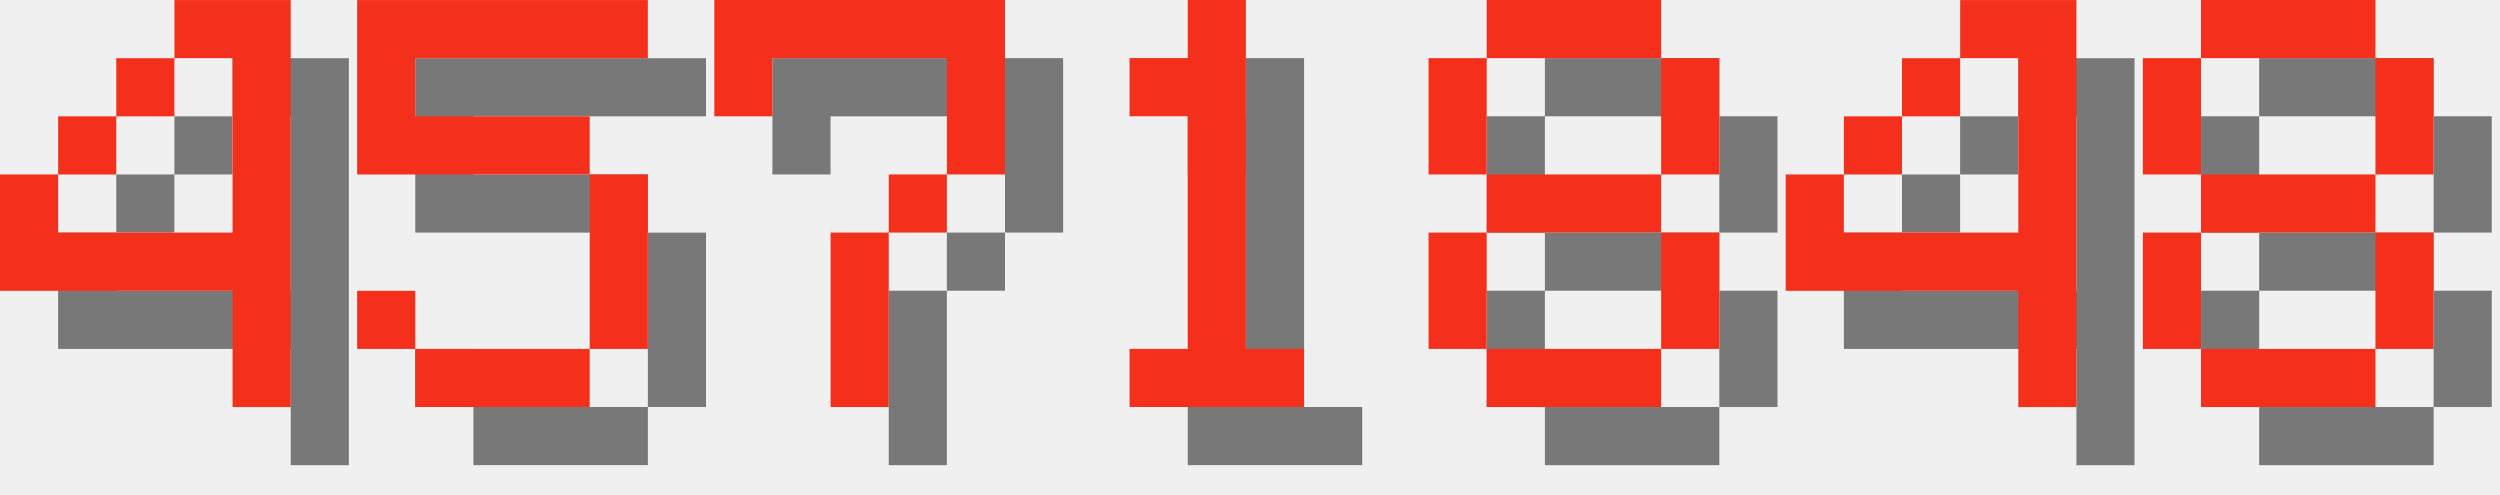
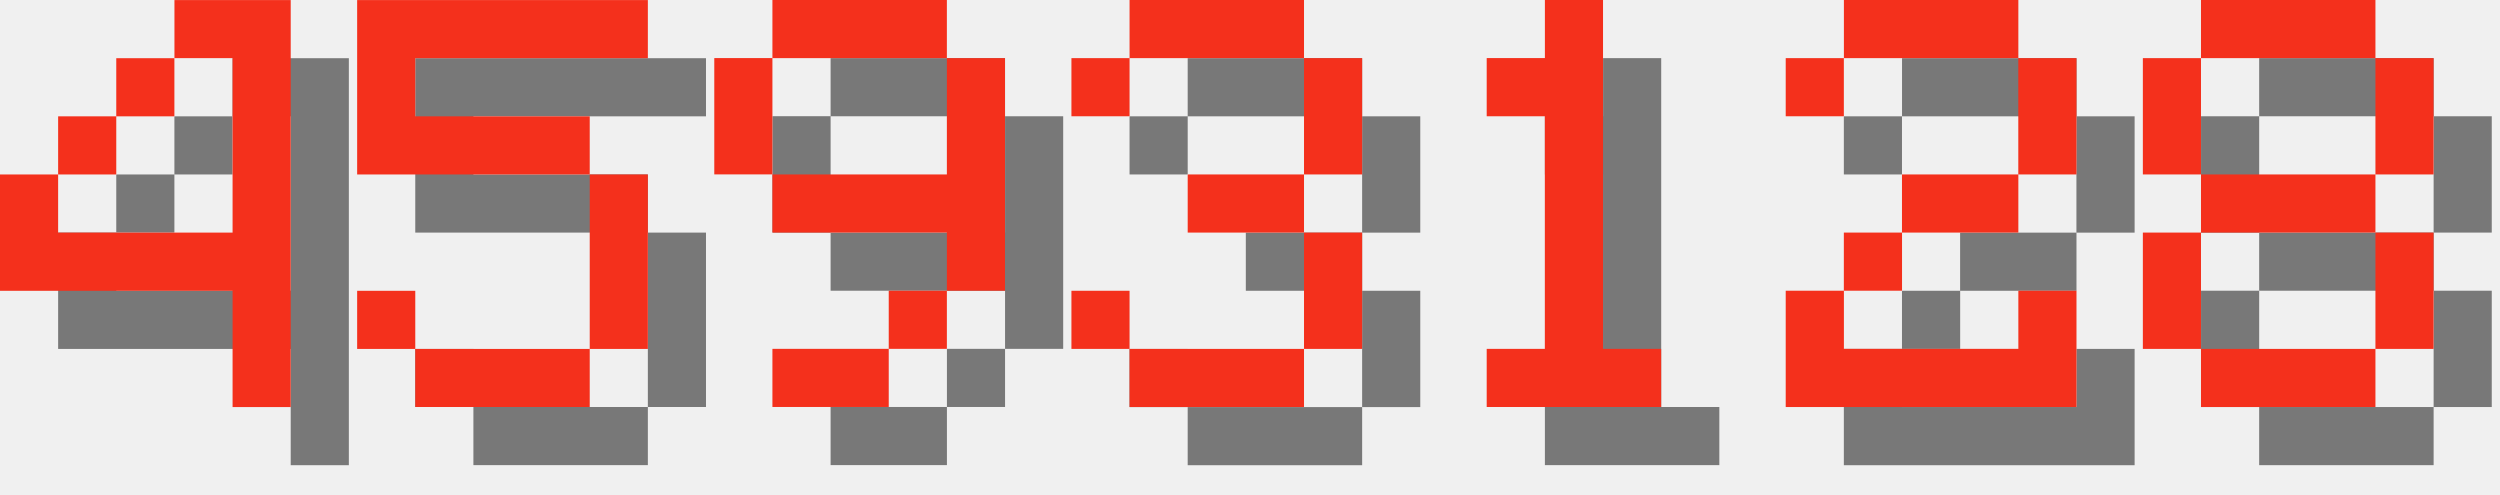
<svg xmlns="http://www.w3.org/2000/svg" version="1.1" width="182.0" height="36">
  <style>
        .text-foreground {
            fill: #F4301C;
        }
        .text-shadow {
            fill: #000000;
            fill-opacity: 0.5;
        }
    </style>
  <g class="digit" id="digit_4" transform="translate(0.0, 0), scale(4)">
    <path id="digit_4_shadow" class="text-shadow" d="m4.233 1.058v1.058h1.058v3.175h-3.175v-1.058h-1.058v2.117h4.233v2.117h1.058v-7.408h-2.117zm-2.117 3.175h1.058v-1.058h-1.058v1.058zm1.058-1.058h1.058v-1.058h-1.058v1.058z" fill-opacity=".5" style="paint-order:stroke fill markers" />
    <path id="digit_4_fg" class="text-foreground" d="m3.175 0v1.058h1.058v3.175h-3.175v-1.058h-1.058v2.117h4.233v2.117h1.058v-7.408h-2.117zm-2.117 3.175h1.058v-1.058h-1.058v1.058zm1.058-1.058h1.058v-1.058h-1.058v1.058z" fill="#fff" style="paint-order:stroke fill markers" />
  </g>
  <g class="digit" id="digit_5" transform="translate(26.0, 0), scale(4)">
    <path id="digit_5_shadow" class="text-shadow" d="m1.058 1.058v3.175h4.233v3.175h-3.175v-1.058h-1.058v1.058h1.058v1.058h3.175v-1.058h1.058v-3.175h-1.058v-1.058h-3.175v-1.058h4.233v-1.058h-5.292z" fill-opacity=".5" style="paint-order:stroke fill markers" />
    <path id="digit_5_fg" class="text-foreground" d="m0 0v3.175h4.233v3.175h-3.175v-1.058h-1.058v1.058h1.058v1.058h3.175v-1.058h1.058v-3.175h-1.058v-1.058h-3.175v-1.058h4.233v-1.058h-5.292z" fill="#fff" style="paint-order:stroke fill markers" />
  </g>
-   <g class="digit" id="digit_7" transform="translate(52.0, 0), scale(4)">
-     <path id="digit_7_shadow" class="text-shadow" d="m1.058 1.058 2e-6 2.117h1.058v-1.058h3.175v1.058l2e-7 1.058h-1.058v1.058h-1.058l4e-7 3.175 1.058 1e-7v-3.175h1.058v-1.058h1.058l5e-7 -1.058v-2.117z" fill-opacity=".5" style="paint-order:stroke fill markers" />
-     <path id="digit_7_fg" class="text-foreground" d="m0 0 2e-6 2.117h1.058v-1.058h3.175v1.058l2e-7 1.058h-1.058v1.058h-1.058l4e-7 3.175 1.058 1e-7v-3.175h1.058v-1.058h1.058l5e-7 -1.058v-2.117z" fill="#fff" style="paint-order:stroke fill markers" />
+   <g class="digit" id="digit_9" transform="translate(52.0, 0), scale(4)">
+     <path id="digit_9_shadow" class="text-shadow" d="m2.117 1.058v1.058h3.175v-1.058h-3.175zm3.175 1.058v2.117h-3.175v1.058h3.175v1.058h1.058v-4.233h-1.058zm0 4.233h-1.058v1.058h1.058v-1.058zm-1.058 1.058h-2.117v1.058h2.117v-1.058zm-2.117-3.175v-2.117h-1.058v2.117h1.058z" fill-opacity=".5" style="paint-order:stroke fill markers" />
+     <path id="digit_9_fg" class="text-foreground" d="m1.058 0v1.058h3.175v-1.058h-3.175zm3.175 1.058v2.117h-3.175v1.058h3.175v1.058h1.058v-4.233h-1.058zm0 4.233h-1.058v1.058h1.058v-1.058zm-1.058 1.058h-2.117v1.058h2.117v-1.058zm-2.117-3.175v-2.117h-1.058v2.117h1.058z" fill="#fff" style="paint-order:stroke fill markers" />
  </g>
-   <g class="digit" id="digit_1" transform="translate(78.0, 0), scale(4)">
+   <g class="digit" id="digit_3" transform="translate(78.0, 0), scale(4)">
+     <path id="digit_3_shadow" class="text-shadow" d="m1.058 2.117v1.058h1.058v-1.058h3.175v2.117h-2.117v1.058h2.117v2.117h-3.175v-1.058h-1.058v1.058h1.058v1.058h3.175v-1.058h1.058v-2.117h-1.058v-1.058h1.058v-2.117h-1.058v-1.058h-3.175v1.058h-1.058z" fill-opacity=".5" style="paint-order:stroke fill markers" />
+     <path id="digit_3_fg" class="text-foreground" d="m0 1.058v1.058h1.058v-1.058h3.175v2.117h-2.117v1.058h2.117v2.117h-3.175v-1.058h-1.058v1.058h1.058v1.058h3.175v-1.058h1.058v-2.117h-1.058v-1.058h1.058v-2.117h-1.058v-1.058h-3.175v1.058h-1.058z" fill="#fff" style="paint-order:stroke fill markers" />
+   </g>
+   <g class="digit" id="digit_1" transform="translate(104.0, 0), scale(4)">
    <path id="digit_1_shadow" class="text-shadow" d="m2.117 2.117v1.058h1.058v4.233h-1.058v1.058h3.175v-1.058h-1.058v-6.35h-1.058v1.058h-1.058z" fill-opacity=".5" style="paint-order:stroke fill markers" />
    <path id="digit_1_fg" class="text-foreground" d="m1.058 1.058v1.058h1.058v4.233h-1.058v1.058h3.175v-1.058h-1.058v-6.35h-1.058v1.058h-1.058z" fill="#fff" style="paint-order:stroke fill markers" />
  </g>
-   <g class="digit" id="digit_8" transform="translate(104.0, 0), scale(4)">
-     <path id="digit_8_shadow" class="text-shadow" d="m2.117 1.058v1.058h3.175v-1.058h-3.175zm3.175 1.058v2.117h1.058v-2.117h-1.058zm0 2.117h-3.175v1.058h3.175v-1.058zm0 1.058v2.117h1.058v-2.117h-1.058zm0 2.117h-3.175v1.058h3.175v-1.058zm-3.175 0v-2.117h-1.058v2.117h1.058zm0-3.175v-2.117h-1.058v2.117h1.058z" fill-opacity=".5" style="paint-order:stroke fill markers" />
-     <path id="digit_8_fg" class="text-foreground" d="m1.058 0v1.058h3.175v-1.058h-3.175zm3.175 1.058v2.117h1.058v-2.117h-1.058zm0 2.117h-3.175v1.058h3.175v-1.058zm0 1.058v2.117h1.058v-2.117h-1.058zm0 2.117h-3.175v1.058h3.175v-1.058zm-3.175 0v-2.117h-1.058v2.117h1.058zm0-3.175v-2.117h-1.058v2.117h1.058z" fill="#fff" style="paint-order:stroke fill markers" />
-   </g>
-   <g class="digit" id="digit_4" transform="translate(130.0, 0), scale(4)">
-     <path id="digit_4_shadow" class="text-shadow" d="m4.233 1.058v1.058h1.058v3.175h-3.175v-1.058h-1.058v2.117h4.233v2.117h1.058v-7.408h-2.117zm-2.117 3.175h1.058v-1.058h-1.058v1.058zm1.058-1.058h1.058v-1.058h-1.058v1.058z" fill-opacity=".5" style="paint-order:stroke fill markers" />
-     <path id="digit_4_fg" class="text-foreground" d="m3.175 0v1.058h1.058v3.175h-3.175v-1.058h-1.058v2.117h4.233v2.117h1.058v-7.408h-2.117zm-2.117 3.175h1.058v-1.058h-1.058v1.058zm1.058-1.058h1.058v-1.058h-1.058v1.058z" fill="#fff" style="paint-order:stroke fill markers" />
+   <g class="digit" id="digit_2" transform="translate(130.0, 0), scale(4)">
+     <path id="digit_2_shadow" class="text-shadow" d="m1.058 2.117v1.058h1.058v-1.058h3.175v2.117h-2.117v1.058h-1.058v1.058h-1.058v2.117h5.292v-2.117h-1.058v1.058h-3.175v-1.058h1.058v-1.058h2.117v-1.058h1.058v-2.117h-1.058v-1.058h-3.175v1.058h-1.058z" fill-opacity=".5" style="paint-order:stroke fill markers" />
+     <path id="digit_2_fg" class="text-foreground" d="m0 1.058v1.058h1.058v-1.058h3.175v2.117h-2.117v1.058h-1.058v1.058h-1.058v2.117h5.292v-2.117h-1.058v1.058h-3.175v-1.058h1.058v-1.058h2.117v-1.058h1.058v-2.117h-1.058v-1.058h-3.175v1.058h-1.058z" fill="#fff" style="paint-order:stroke fill markers" />
  </g>
  <g class="digit" id="digit_8" transform="translate(156.0, 0), scale(4)">
    <path id="digit_8_shadow" class="text-shadow" d="m2.117 1.058v1.058h3.175v-1.058h-3.175zm3.175 1.058v2.117h1.058v-2.117h-1.058zm0 2.117h-3.175v1.058h3.175v-1.058zm0 1.058v2.117h1.058v-2.117h-1.058zm0 2.117h-3.175v1.058h3.175v-1.058zm-3.175 0v-2.117h-1.058v2.117h1.058zm0-3.175v-2.117h-1.058v2.117h1.058z" fill-opacity=".5" style="paint-order:stroke fill markers" />
    <path id="digit_8_fg" class="text-foreground" d="m1.058 0v1.058h3.175v-1.058h-3.175zm3.175 1.058v2.117h1.058v-2.117h-1.058zm0 2.117h-3.175v1.058h3.175v-1.058zm0 1.058v2.117h1.058v-2.117h-1.058zm0 2.117h-3.175v1.058h3.175v-1.058zm-3.175 0v-2.117h-1.058v2.117h1.058zm0-3.175v-2.117h-1.058v2.117h1.058z" fill="#fff" style="paint-order:stroke fill markers" />
  </g>
</svg>
